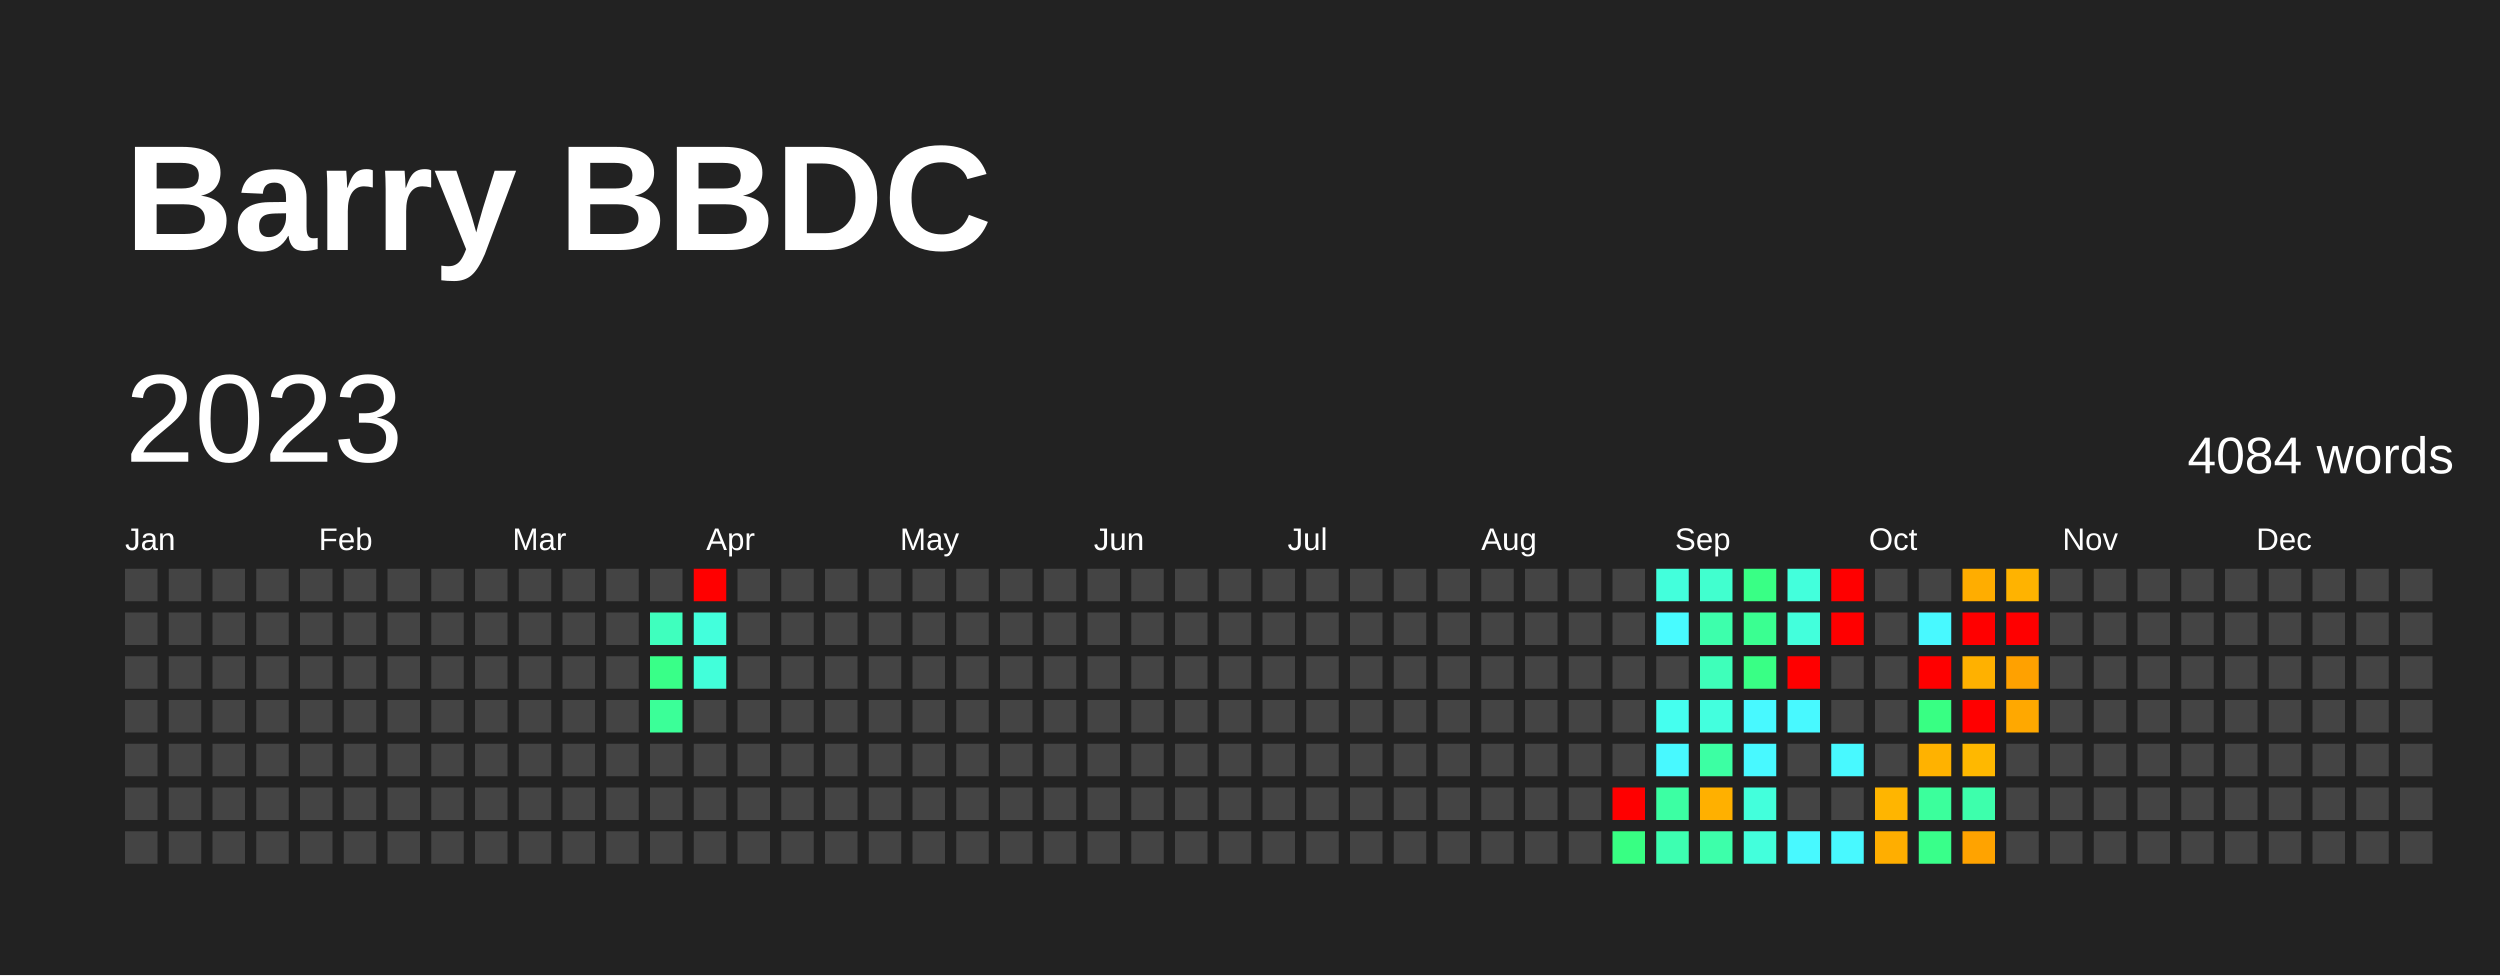
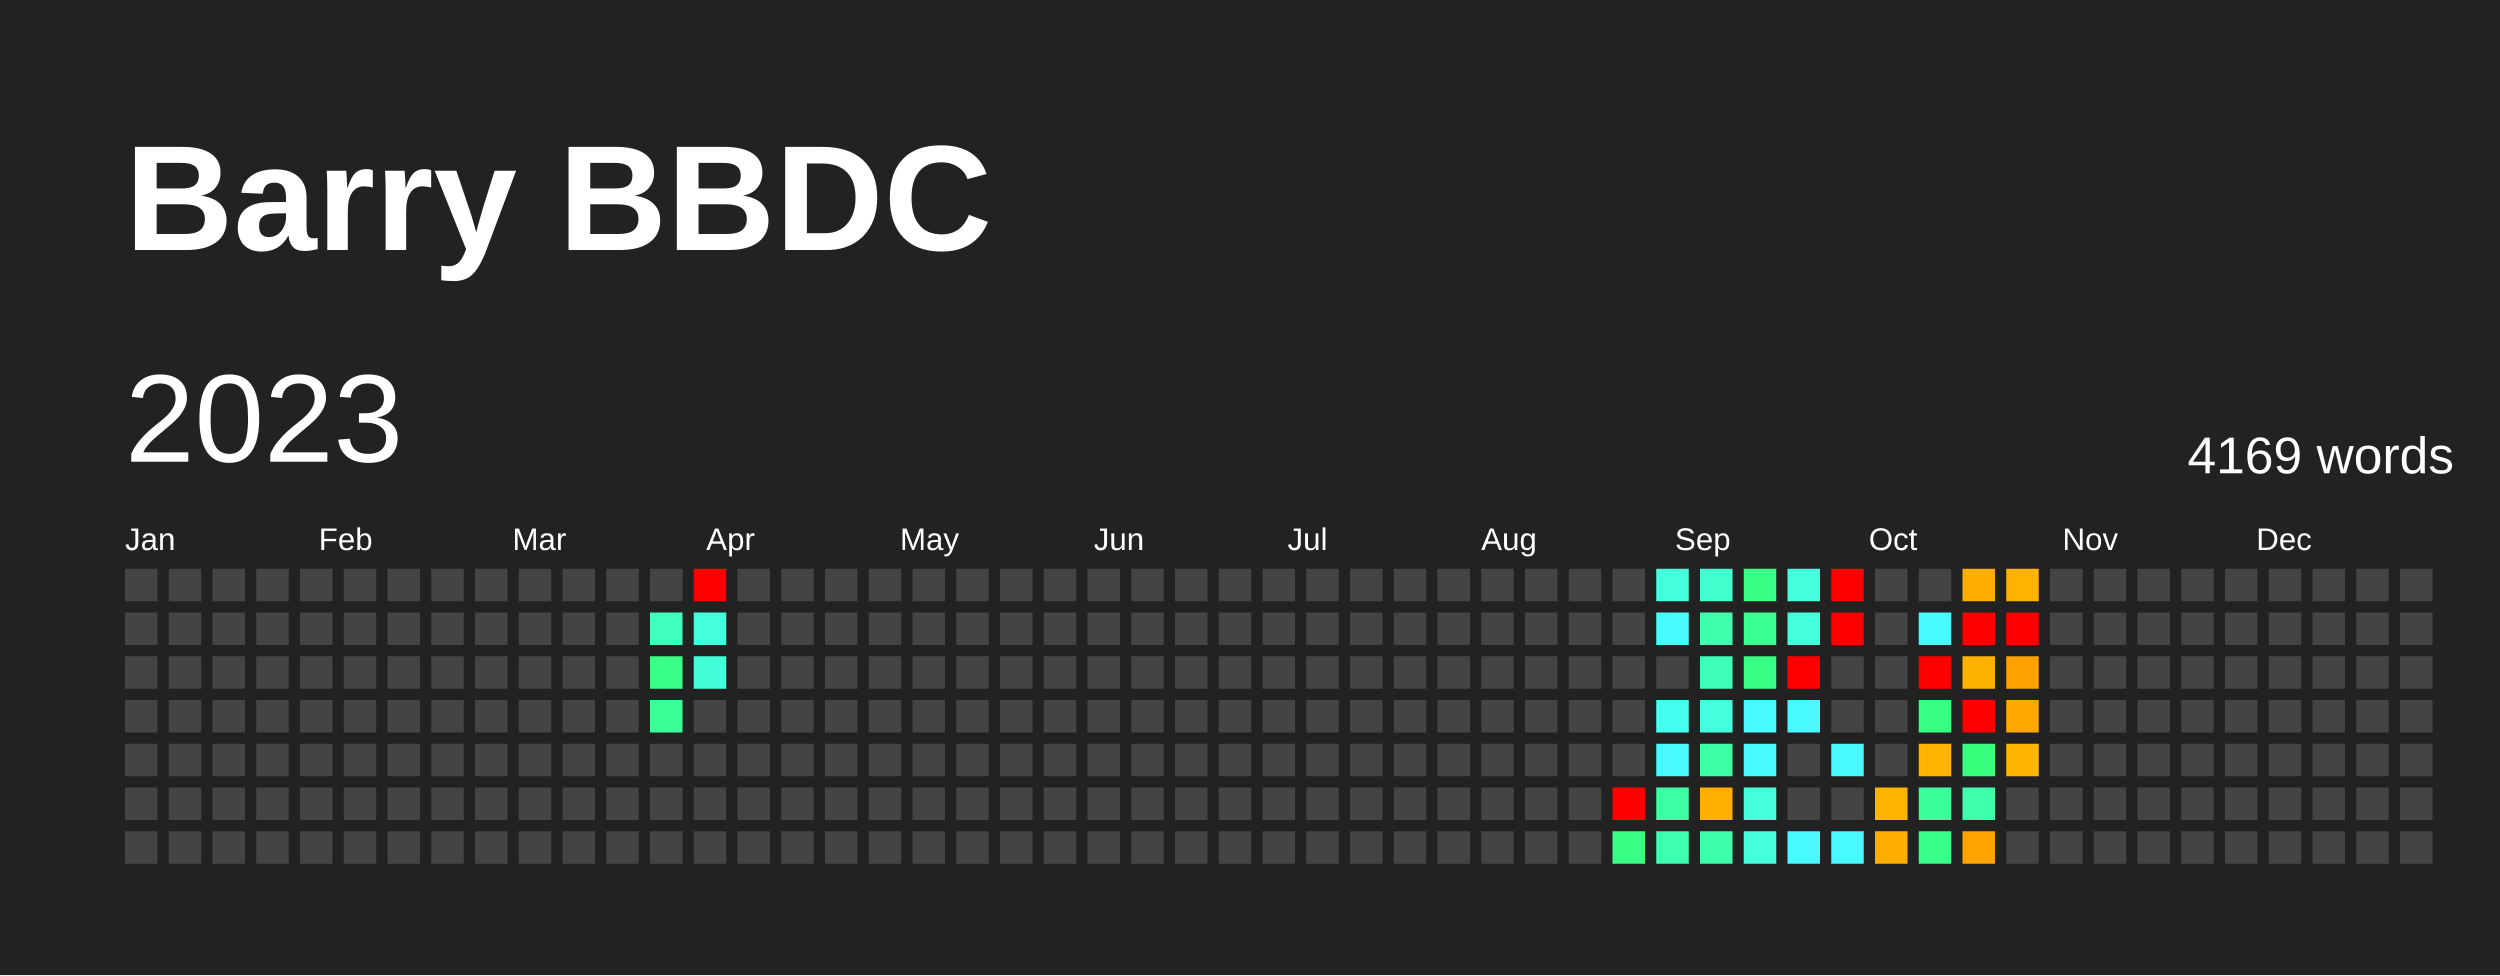
<svg xmlns="http://www.w3.org/2000/svg" baseProfile="full" height="78mm" version="1.1" viewBox="0,0,200,78" width="200mm">
  <defs />
  <rect fill="#222222" height="78" width="200" x="0" y="0" />
  <text fill="#FFFFFF" style="font-size:12px; font-family:Arial; font-weight:bold;" x="10" y="20">Barry BBDC</text>
  <text dominant-baseline="hanging" fill="#FFFFFF" style="font-size:10.0px; font-family:Arial;" x="10" y="30">2023</text>
-   <text dominant-baseline="hanging" fill="#FFFFFF" style="font-size:4.125px; font-family:Arial;" x="175" y="35">4084 words</text>
+   <text dominant-baseline="hanging" fill="#FFFFFF" style="font-size:4.125px; font-family:Arial;" x="175" y="35">4169 words</text>
  <text fill="#FFFFFF" style="font-size:2.5px; font-family:Arial" x="10.0" y="44">Jan</text>
  <text fill="#FFFFFF" style="font-size:2.5px; font-family:Arial" x="25.5" y="44">Feb</text>
  <text fill="#FFFFFF" style="font-size:2.5px; font-family:Arial" x="41.0" y="44">Mar</text>
  <text fill="#FFFFFF" style="font-size:2.5px; font-family:Arial" x="56.5" y="44">Apr</text>
  <text fill="#FFFFFF" style="font-size:2.5px; font-family:Arial" x="72.0" y="44">May</text>
  <text fill="#FFFFFF" style="font-size:2.5px; font-family:Arial" x="87.5" y="44">Jun</text>
  <text fill="#FFFFFF" style="font-size:2.5px; font-family:Arial" x="103.0" y="44">Jul</text>
  <text fill="#FFFFFF" style="font-size:2.5px; font-family:Arial" x="118.5" y="44">Aug</text>
  <text fill="#FFFFFF" style="font-size:2.5px; font-family:Arial" x="134.0" y="44">Sep</text>
  <text fill="#FFFFFF" style="font-size:2.5px; font-family:Arial" x="149.5" y="44">Oct</text>
  <text fill="#FFFFFF" style="font-size:2.5px; font-family:Arial" x="165.0" y="44">Nov</text>
  <text fill="#FFFFFF" style="font-size:2.5px; font-family:Arial" x="180.5" y="44">Dec</text>
  <rect fill="#444444" height="2.6" width="2.6" x="10.0" y="45.5" />
  <rect fill="#444444" height="2.6" width="2.6" x="10.0" y="49.0" />
  <rect fill="#444444" height="2.6" width="2.6" x="10.0" y="52.5" />
  <rect fill="#444444" height="2.6" width="2.6" x="10.0" y="56.0" />
  <rect fill="#444444" height="2.6" width="2.6" x="10.0" y="59.5" />
  <rect fill="#444444" height="2.6" width="2.6" x="10.0" y="63.0" />
  <rect fill="#444444" height="2.6" width="2.6" x="10.0" y="66.5" />
  <rect fill="#444444" height="2.6" width="2.6" x="13.5" y="45.5" />
  <rect fill="#444444" height="2.6" width="2.6" x="13.5" y="49.0" />
  <rect fill="#444444" height="2.6" width="2.6" x="13.5" y="52.5" />
  <rect fill="#444444" height="2.6" width="2.6" x="13.5" y="56.0" />
  <rect fill="#444444" height="2.6" width="2.6" x="13.5" y="59.5" />
  <rect fill="#444444" height="2.6" width="2.6" x="13.5" y="63.0" />
  <rect fill="#444444" height="2.6" width="2.6" x="13.5" y="66.5" />
  <rect fill="#444444" height="2.6" width="2.6" x="17.0" y="45.5" />
  <rect fill="#444444" height="2.6" width="2.6" x="17.0" y="49.0" />
  <rect fill="#444444" height="2.6" width="2.6" x="17.0" y="52.5" />
  <rect fill="#444444" height="2.6" width="2.6" x="17.0" y="56.0" />
  <rect fill="#444444" height="2.6" width="2.6" x="17.0" y="59.5" />
  <rect fill="#444444" height="2.6" width="2.6" x="17.0" y="63.0" />
  <rect fill="#444444" height="2.6" width="2.6" x="17.0" y="66.5" />
  <rect fill="#444444" height="2.6" width="2.6" x="20.5" y="45.5" />
  <rect fill="#444444" height="2.6" width="2.6" x="20.5" y="49.0" />
  <rect fill="#444444" height="2.6" width="2.6" x="20.5" y="52.5" />
  <rect fill="#444444" height="2.6" width="2.6" x="20.5" y="56.0" />
  <rect fill="#444444" height="2.6" width="2.6" x="20.5" y="59.5" />
  <rect fill="#444444" height="2.6" width="2.6" x="20.5" y="63.0" />
  <rect fill="#444444" height="2.6" width="2.6" x="20.5" y="66.5" />
  <rect fill="#444444" height="2.6" width="2.6" x="24.0" y="45.5" />
  <rect fill="#444444" height="2.6" width="2.6" x="24.0" y="49.0" />
  <rect fill="#444444" height="2.6" width="2.6" x="24.0" y="52.5" />
  <rect fill="#444444" height="2.6" width="2.6" x="24.0" y="56.0" />
  <rect fill="#444444" height="2.6" width="2.6" x="24.0" y="59.5" />
  <rect fill="#444444" height="2.6" width="2.6" x="24.0" y="63.0" />
  <rect fill="#444444" height="2.6" width="2.6" x="24.0" y="66.5" />
  <rect fill="#444444" height="2.6" width="2.6" x="27.5" y="45.5" />
  <rect fill="#444444" height="2.6" width="2.6" x="27.5" y="49.0" />
  <rect fill="#444444" height="2.6" width="2.6" x="27.5" y="52.5" />
  <rect fill="#444444" height="2.6" width="2.6" x="27.5" y="56.0" />
  <rect fill="#444444" height="2.6" width="2.6" x="27.5" y="59.5" />
  <rect fill="#444444" height="2.6" width="2.6" x="27.5" y="63.0" />
  <rect fill="#444444" height="2.6" width="2.6" x="27.5" y="66.5" />
  <rect fill="#444444" height="2.6" width="2.6" x="31.0" y="45.5" />
  <rect fill="#444444" height="2.6" width="2.6" x="31.0" y="49.0" />
  <rect fill="#444444" height="2.6" width="2.6" x="31.0" y="52.5" />
  <rect fill="#444444" height="2.6" width="2.6" x="31.0" y="56.0" />
  <rect fill="#444444" height="2.6" width="2.6" x="31.0" y="59.5" />
  <rect fill="#444444" height="2.6" width="2.6" x="31.0" y="63.0" />
  <rect fill="#444444" height="2.6" width="2.6" x="31.0" y="66.5" />
  <rect fill="#444444" height="2.6" width="2.6" x="34.5" y="45.5" />
  <rect fill="#444444" height="2.6" width="2.6" x="34.5" y="49.0" />
  <rect fill="#444444" height="2.6" width="2.6" x="34.5" y="52.5" />
  <rect fill="#444444" height="2.6" width="2.6" x="34.5" y="56.0" />
  <rect fill="#444444" height="2.6" width="2.6" x="34.5" y="59.5" />
  <rect fill="#444444" height="2.6" width="2.6" x="34.5" y="63.0" />
  <rect fill="#444444" height="2.6" width="2.6" x="34.5" y="66.5" />
  <rect fill="#444444" height="2.6" width="2.6" x="38.0" y="45.5" />
  <rect fill="#444444" height="2.6" width="2.6" x="38.0" y="49.0" />
  <rect fill="#444444" height="2.6" width="2.6" x="38.0" y="52.5" />
  <rect fill="#444444" height="2.6" width="2.6" x="38.0" y="56.0" />
  <rect fill="#444444" height="2.6" width="2.6" x="38.0" y="59.5" />
  <rect fill="#444444" height="2.6" width="2.6" x="38.0" y="63.0" />
  <rect fill="#444444" height="2.6" width="2.6" x="38.0" y="66.5" />
  <rect fill="#444444" height="2.6" width="2.6" x="41.5" y="45.5" />
  <rect fill="#444444" height="2.6" width="2.6" x="41.5" y="49.0" />
  <rect fill="#444444" height="2.6" width="2.6" x="41.5" y="52.5" />
  <rect fill="#444444" height="2.6" width="2.6" x="41.5" y="56.0" />
  <rect fill="#444444" height="2.6" width="2.6" x="41.5" y="59.5" />
  <rect fill="#444444" height="2.6" width="2.6" x="41.5" y="63.0" />
  <rect fill="#444444" height="2.6" width="2.6" x="41.5" y="66.5" />
  <rect fill="#444444" height="2.6" width="2.6" x="45.0" y="45.5" />
  <rect fill="#444444" height="2.6" width="2.6" x="45.0" y="49.0" />
  <rect fill="#444444" height="2.6" width="2.6" x="45.0" y="52.5" />
  <rect fill="#444444" height="2.6" width="2.6" x="45.0" y="56.0" />
  <rect fill="#444444" height="2.6" width="2.6" x="45.0" y="59.5" />
  <rect fill="#444444" height="2.6" width="2.6" x="45.0" y="63.0" />
  <rect fill="#444444" height="2.6" width="2.6" x="45.0" y="66.5" />
  <rect fill="#444444" height="2.6" width="2.6" x="48.5" y="45.5" />
  <rect fill="#444444" height="2.6" width="2.6" x="48.5" y="49.0" />
  <rect fill="#444444" height="2.6" width="2.6" x="48.5" y="52.5" />
  <rect fill="#444444" height="2.6" width="2.6" x="48.5" y="56.0" />
  <rect fill="#444444" height="2.6" width="2.6" x="48.5" y="59.5" />
  <rect fill="#444444" height="2.6" width="2.6" x="48.5" y="63.0" />
  <rect fill="#444444" height="2.6" width="2.6" x="48.5" y="66.5" />
  <rect fill="#444444" height="2.6" width="2.6" x="52.0" y="45.5" />
  <rect fill="#3fffbe" height="2.6" width="2.6" x="52.0" y="49.0" />
  <rect fill="#39ff88" height="2.6" width="2.6" x="52.0" y="52.5" />
  <rect fill="#3bff98" height="2.6" width="2.6" x="52.0" y="56.0" />
  <rect fill="#444444" height="2.6" width="2.6" x="52.0" y="59.5" />
  <rect fill="#444444" height="2.6" width="2.6" x="52.0" y="63.0" />
  <rect fill="#444444" height="2.6" width="2.6" x="52.0" y="66.5" />
  <rect fill="red" height="2.6" width="2.6" x="55.5" y="45.5" />
  <rect fill="#43ffdc" height="2.6" width="2.6" x="55.5" y="49.0" />
  <rect fill="#42ffda" height="2.6" width="2.6" x="55.5" y="52.5" />
  <rect fill="#444444" height="2.6" width="2.6" x="55.5" y="56.0" />
  <rect fill="#444444" height="2.6" width="2.6" x="55.5" y="59.5" />
  <rect fill="#444444" height="2.6" width="2.6" x="55.5" y="63.0" />
  <rect fill="#444444" height="2.6" width="2.6" x="55.5" y="66.5" />
  <rect fill="#444444" height="2.6" width="2.6" x="59.0" y="45.5" />
  <rect fill="#444444" height="2.6" width="2.6" x="59.0" y="49.0" />
  <rect fill="#444444" height="2.6" width="2.6" x="59.0" y="52.5" />
  <rect fill="#444444" height="2.6" width="2.6" x="59.0" y="56.0" />
  <rect fill="#444444" height="2.6" width="2.6" x="59.0" y="59.5" />
  <rect fill="#444444" height="2.6" width="2.6" x="59.0" y="63.0" />
  <rect fill="#444444" height="2.6" width="2.6" x="59.0" y="66.5" />
  <rect fill="#444444" height="2.6" width="2.6" x="62.5" y="45.5" />
  <rect fill="#444444" height="2.6" width="2.6" x="62.5" y="49.0" />
  <rect fill="#444444" height="2.6" width="2.6" x="62.5" y="52.5" />
  <rect fill="#444444" height="2.6" width="2.6" x="62.5" y="56.0" />
  <rect fill="#444444" height="2.6" width="2.6" x="62.5" y="59.5" />
  <rect fill="#444444" height="2.6" width="2.6" x="62.5" y="63.0" />
  <rect fill="#444444" height="2.6" width="2.6" x="62.5" y="66.5" />
  <rect fill="#444444" height="2.6" width="2.6" x="66.0" y="45.5" />
  <rect fill="#444444" height="2.6" width="2.6" x="66.0" y="49.0" />
  <rect fill="#444444" height="2.6" width="2.6" x="66.0" y="52.5" />
  <rect fill="#444444" height="2.6" width="2.6" x="66.0" y="56.0" />
  <rect fill="#444444" height="2.6" width="2.6" x="66.0" y="59.5" />
  <rect fill="#444444" height="2.6" width="2.6" x="66.0" y="63.0" />
  <rect fill="#444444" height="2.6" width="2.6" x="66.0" y="66.5" />
  <rect fill="#444444" height="2.6" width="2.6" x="69.5" y="45.5" />
  <rect fill="#444444" height="2.6" width="2.6" x="69.5" y="49.0" />
  <rect fill="#444444" height="2.6" width="2.6" x="69.5" y="52.5" />
  <rect fill="#444444" height="2.6" width="2.6" x="69.5" y="56.0" />
  <rect fill="#444444" height="2.6" width="2.6" x="69.5" y="59.5" />
  <rect fill="#444444" height="2.6" width="2.6" x="69.5" y="63.0" />
  <rect fill="#444444" height="2.6" width="2.6" x="69.5" y="66.5" />
  <rect fill="#444444" height="2.6" width="2.6" x="73.0" y="45.5" />
  <rect fill="#444444" height="2.6" width="2.6" x="73.0" y="49.0" />
  <rect fill="#444444" height="2.6" width="2.6" x="73.0" y="52.5" />
  <rect fill="#444444" height="2.6" width="2.6" x="73.0" y="56.0" />
  <rect fill="#444444" height="2.6" width="2.6" x="73.0" y="59.5" />
  <rect fill="#444444" height="2.6" width="2.6" x="73.0" y="63.0" />
  <rect fill="#444444" height="2.6" width="2.6" x="73.0" y="66.5" />
  <rect fill="#444444" height="2.6" width="2.6" x="76.5" y="45.5" />
  <rect fill="#444444" height="2.6" width="2.6" x="76.5" y="49.0" />
  <rect fill="#444444" height="2.6" width="2.6" x="76.5" y="52.5" />
  <rect fill="#444444" height="2.6" width="2.6" x="76.5" y="56.0" />
  <rect fill="#444444" height="2.6" width="2.6" x="76.5" y="59.5" />
  <rect fill="#444444" height="2.6" width="2.6" x="76.5" y="63.0" />
  <rect fill="#444444" height="2.6" width="2.6" x="76.5" y="66.5" />
  <rect fill="#444444" height="2.6" width="2.6" x="80.0" y="45.5" />
  <rect fill="#444444" height="2.6" width="2.6" x="80.0" y="49.0" />
  <rect fill="#444444" height="2.6" width="2.6" x="80.0" y="52.5" />
  <rect fill="#444444" height="2.6" width="2.6" x="80.0" y="56.0" />
  <rect fill="#444444" height="2.6" width="2.6" x="80.0" y="59.5" />
  <rect fill="#444444" height="2.6" width="2.6" x="80.0" y="63.0" />
  <rect fill="#444444" height="2.6" width="2.6" x="80.0" y="66.5" />
  <rect fill="#444444" height="2.6" width="2.6" x="83.5" y="45.5" />
  <rect fill="#444444" height="2.6" width="2.6" x="83.5" y="49.0" />
  <rect fill="#444444" height="2.6" width="2.6" x="83.5" y="52.5" />
  <rect fill="#444444" height="2.6" width="2.6" x="83.5" y="56.0" />
  <rect fill="#444444" height="2.6" width="2.6" x="83.5" y="59.5" />
  <rect fill="#444444" height="2.6" width="2.6" x="83.5" y="63.0" />
  <rect fill="#444444" height="2.6" width="2.6" x="83.5" y="66.5" />
  <rect fill="#444444" height="2.6" width="2.6" x="87.0" y="45.5" />
  <rect fill="#444444" height="2.6" width="2.6" x="87.0" y="49.0" />
  <rect fill="#444444" height="2.6" width="2.6" x="87.0" y="52.5" />
  <rect fill="#444444" height="2.6" width="2.6" x="87.0" y="56.0" />
  <rect fill="#444444" height="2.6" width="2.6" x="87.0" y="59.5" />
  <rect fill="#444444" height="2.6" width="2.6" x="87.0" y="63.0" />
  <rect fill="#444444" height="2.6" width="2.6" x="87.0" y="66.5" />
  <rect fill="#444444" height="2.6" width="2.6" x="90.5" y="45.5" />
  <rect fill="#444444" height="2.6" width="2.6" x="90.5" y="49.0" />
  <rect fill="#444444" height="2.6" width="2.6" x="90.5" y="52.5" />
  <rect fill="#444444" height="2.6" width="2.6" x="90.5" y="56.0" />
  <rect fill="#444444" height="2.6" width="2.6" x="90.5" y="59.5" />
  <rect fill="#444444" height="2.6" width="2.6" x="90.5" y="63.0" />
  <rect fill="#444444" height="2.6" width="2.6" x="90.5" y="66.5" />
  <rect fill="#444444" height="2.6" width="2.6" x="94.0" y="45.5" />
  <rect fill="#444444" height="2.6" width="2.6" x="94.0" y="49.0" />
  <rect fill="#444444" height="2.6" width="2.6" x="94.0" y="52.5" />
  <rect fill="#444444" height="2.6" width="2.6" x="94.0" y="56.0" />
  <rect fill="#444444" height="2.6" width="2.6" x="94.0" y="59.5" />
  <rect fill="#444444" height="2.6" width="2.6" x="94.0" y="63.0" />
  <rect fill="#444444" height="2.6" width="2.6" x="94.0" y="66.5" />
  <rect fill="#444444" height="2.6" width="2.6" x="97.5" y="45.5" />
  <rect fill="#444444" height="2.6" width="2.6" x="97.5" y="49.0" />
  <rect fill="#444444" height="2.6" width="2.6" x="97.5" y="52.5" />
  <rect fill="#444444" height="2.6" width="2.6" x="97.5" y="56.0" />
  <rect fill="#444444" height="2.6" width="2.6" x="97.5" y="59.5" />
  <rect fill="#444444" height="2.6" width="2.6" x="97.5" y="63.0" />
  <rect fill="#444444" height="2.6" width="2.6" x="97.5" y="66.5" />
  <rect fill="#444444" height="2.6" width="2.6" x="101.0" y="45.5" />
  <rect fill="#444444" height="2.6" width="2.6" x="101.0" y="49.0" />
  <rect fill="#444444" height="2.6" width="2.6" x="101.0" y="52.5" />
  <rect fill="#444444" height="2.6" width="2.6" x="101.0" y="56.0" />
  <rect fill="#444444" height="2.6" width="2.6" x="101.0" y="59.5" />
  <rect fill="#444444" height="2.6" width="2.6" x="101.0" y="63.0" />
  <rect fill="#444444" height="2.6" width="2.6" x="101.0" y="66.5" />
  <rect fill="#444444" height="2.6" width="2.6" x="104.5" y="45.5" />
  <rect fill="#444444" height="2.6" width="2.6" x="104.5" y="49.0" />
  <rect fill="#444444" height="2.6" width="2.6" x="104.5" y="52.5" />
  <rect fill="#444444" height="2.6" width="2.6" x="104.5" y="56.0" />
  <rect fill="#444444" height="2.6" width="2.6" x="104.5" y="59.5" />
  <rect fill="#444444" height="2.6" width="2.6" x="104.5" y="63.0" />
  <rect fill="#444444" height="2.6" width="2.6" x="104.5" y="66.5" />
  <rect fill="#444444" height="2.6" width="2.6" x="108.0" y="45.5" />
  <rect fill="#444444" height="2.6" width="2.6" x="108.0" y="49.0" />
  <rect fill="#444444" height="2.6" width="2.6" x="108.0" y="52.5" />
  <rect fill="#444444" height="2.6" width="2.6" x="108.0" y="56.0" />
  <rect fill="#444444" height="2.6" width="2.6" x="108.0" y="59.5" />
  <rect fill="#444444" height="2.6" width="2.6" x="108.0" y="63.0" />
  <rect fill="#444444" height="2.6" width="2.6" x="108.0" y="66.5" />
  <rect fill="#444444" height="2.6" width="2.6" x="111.5" y="45.5" />
  <rect fill="#444444" height="2.6" width="2.6" x="111.5" y="49.0" />
  <rect fill="#444444" height="2.6" width="2.6" x="111.5" y="52.5" />
  <rect fill="#444444" height="2.6" width="2.6" x="111.5" y="56.0" />
  <rect fill="#444444" height="2.6" width="2.6" x="111.5" y="59.5" />
  <rect fill="#444444" height="2.6" width="2.6" x="111.5" y="63.0" />
  <rect fill="#444444" height="2.6" width="2.6" x="111.5" y="66.5" />
  <rect fill="#444444" height="2.6" width="2.6" x="115.0" y="45.5" />
  <rect fill="#444444" height="2.6" width="2.6" x="115.0" y="49.0" />
  <rect fill="#444444" height="2.6" width="2.6" x="115.0" y="52.5" />
  <rect fill="#444444" height="2.6" width="2.6" x="115.0" y="56.0" />
  <rect fill="#444444" height="2.6" width="2.6" x="115.0" y="59.5" />
  <rect fill="#444444" height="2.6" width="2.6" x="115.0" y="63.0" />
  <rect fill="#444444" height="2.6" width="2.6" x="115.0" y="66.5" />
  <rect fill="#444444" height="2.6" width="2.6" x="118.5" y="45.5" />
  <rect fill="#444444" height="2.6" width="2.6" x="118.5" y="49.0" />
  <rect fill="#444444" height="2.6" width="2.6" x="118.5" y="52.5" />
  <rect fill="#444444" height="2.6" width="2.6" x="118.5" y="56.0" />
  <rect fill="#444444" height="2.6" width="2.6" x="118.5" y="59.5" />
  <rect fill="#444444" height="2.6" width="2.6" x="118.5" y="63.0" />
  <rect fill="#444444" height="2.6" width="2.6" x="118.5" y="66.5" />
  <rect fill="#444444" height="2.6" width="2.6" x="122.0" y="45.5" />
  <rect fill="#444444" height="2.6" width="2.6" x="122.0" y="49.0" />
  <rect fill="#444444" height="2.6" width="2.6" x="122.0" y="52.5" />
  <rect fill="#444444" height="2.6" width="2.6" x="122.0" y="56.0" />
  <rect fill="#444444" height="2.6" width="2.6" x="122.0" y="59.5" />
  <rect fill="#444444" height="2.6" width="2.6" x="122.0" y="63.0" />
  <rect fill="#444444" height="2.6" width="2.6" x="122.0" y="66.5" />
  <rect fill="#444444" height="2.6" width="2.6" x="125.5" y="45.5" />
  <rect fill="#444444" height="2.6" width="2.6" x="125.5" y="49.0" />
  <rect fill="#444444" height="2.6" width="2.6" x="125.5" y="52.5" />
  <rect fill="#444444" height="2.6" width="2.6" x="125.5" y="56.0" />
  <rect fill="#444444" height="2.6" width="2.6" x="125.5" y="59.5" />
  <rect fill="#444444" height="2.6" width="2.6" x="125.5" y="63.0" />
  <rect fill="#444444" height="2.6" width="2.6" x="125.5" y="66.5" />
  <rect fill="#444444" height="2.6" width="2.6" x="129.0" y="45.5" />
  <rect fill="#444444" height="2.6" width="2.6" x="129.0" y="49.0" />
  <rect fill="#444444" height="2.6" width="2.6" x="129.0" y="52.5" />
  <rect fill="#444444" height="2.6" width="2.6" x="129.0" y="56.0" />
  <rect fill="#444444" height="2.6" width="2.6" x="129.0" y="59.5" />
  <rect fill="red" height="2.6" width="2.6" x="129.0" y="63.0" />
  <rect fill="#38ff83" height="2.6" width="2.6" x="129.0" y="66.5" />
  <rect fill="#43ffdc" height="2.6" width="2.6" x="132.5" y="45.5" />
  <rect fill="#48fbff" height="2.6" width="2.6" x="132.5" y="49.0" />
  <rect fill="#444444" height="2.6" width="2.6" x="132.5" y="52.5" />
  <rect fill="#45ffef" height="2.6" width="2.6" x="132.5" y="56.0" />
  <rect fill="#48f9ff" height="2.6" width="2.6" x="132.5" y="59.5" />
  <rect fill="#3cffa3" height="2.6" width="2.6" x="132.5" y="63.0" />
  <rect fill="#3dffb1" height="2.6" width="2.6" x="132.5" y="66.5" />
  <rect fill="#41ffcf" height="2.6" width="2.6" x="136.0" y="45.5" />
  <rect fill="#3dffac" height="2.6" width="2.6" x="136.0" y="49.0" />
  <rect fill="#3effba" height="2.6" width="2.6" x="136.0" y="52.5" />
  <rect fill="#43ffde" height="2.6" width="2.6" x="136.0" y="56.0" />
  <rect fill="#3cffa3" height="2.6" width="2.6" x="136.0" y="59.5" />
  <rect fill="#ffb000" height="2.6" width="2.6" x="136.0" y="63.0" />
  <rect fill="#3dffaa" height="2.6" width="2.6" x="136.0" y="66.5" />
  <rect fill="#39ff85" height="2.6" width="2.6" x="139.5" y="45.5" />
  <rect fill="#3aff91" height="2.6" width="2.6" x="139.5" y="49.0" />
  <rect fill="#39ff85" height="2.6" width="2.6" x="139.5" y="52.5" />
  <rect fill="#48f9ff" height="2.6" width="2.6" x="139.5" y="56.0" />
  <rect fill="#48f9ff" height="2.6" width="2.6" x="139.5" y="59.5" />
  <rect fill="#43ffdc" height="2.6" width="2.6" x="139.5" y="63.0" />
  <rect fill="#43ffdc" height="2.6" width="2.6" x="139.5" y="66.5" />
  <rect fill="#43ffdc" height="2.6" width="2.6" x="143.0" y="45.5" />
  <rect fill="#43ffdc" height="2.6" width="2.6" x="143.0" y="49.0" />
  <rect fill="red" height="2.6" width="2.6" x="143.0" y="52.5" />
  <rect fill="#48f9ff" height="2.6" width="2.6" x="143.0" y="56.0" />
  <rect fill="#444444" height="2.6" width="2.6" x="143.0" y="59.5" />
  <rect fill="#444444" height="2.6" width="2.6" x="143.0" y="63.0" />
  <rect fill="#48f9ff" height="2.6" width="2.6" x="143.0" y="66.5" />
  <rect fill="red" height="2.6" width="2.6" x="146.5" y="45.5" />
  <rect fill="red" height="2.6" width="2.6" x="146.5" y="49.0" />
  <rect fill="#444444" height="2.6" width="2.6" x="146.5" y="52.5" />
  <rect fill="#444444" height="2.6" width="2.6" x="146.5" y="56.0" />
  <rect fill="#48f9ff" height="2.6" width="2.6" x="146.5" y="59.5" />
  <rect fill="#444444" height="2.6" width="2.6" x="146.5" y="63.0" />
  <rect fill="#48f9ff" height="2.6" width="2.6" x="146.5" y="66.5" />
  <rect fill="#444444" height="2.6" width="2.6" x="150.0" y="45.5" />
  <rect fill="#444444" height="2.6" width="2.6" x="150.0" y="49.0" />
  <rect fill="#444444" height="2.6" width="2.6" x="150.0" y="52.5" />
  <rect fill="#444444" height="2.6" width="2.6" x="150.0" y="56.0" />
  <rect fill="#444444" height="2.6" width="2.6" x="150.0" y="59.5" />
  <rect fill="#ffb500" height="2.6" width="2.6" x="150.0" y="63.0" />
  <rect fill="#ffae00" height="2.6" width="2.6" x="150.0" y="66.5" />
  <rect fill="#444444" height="2.6" width="2.6" x="153.5" y="45.5" />
  <rect fill="#48f9ff" height="2.6" width="2.6" x="153.5" y="49.0" />
  <rect fill="red" height="2.6" width="2.6" x="153.5" y="52.5" />
  <rect fill="#38ff83" height="2.6" width="2.6" x="153.5" y="56.0" />
  <rect fill="#ffb200" height="2.6" width="2.6" x="153.5" y="59.5" />
  <rect fill="#3bff9c" height="2.6" width="2.6" x="153.5" y="63.0" />
  <rect fill="#39ff8a" height="2.6" width="2.6" x="153.5" y="66.5" />
  <rect fill="#ffad00" height="2.6" width="2.6" x="157.0" y="45.5" />
  <rect fill="red" height="2.6" width="2.6" x="157.0" y="49.0" />
  <rect fill="#ffb100" height="2.6" width="2.6" x="157.0" y="52.5" />
  <rect fill="red" height="2.6" width="2.6" x="157.0" y="56.0" />
-   <rect fill="#ffb800" height="2.6" width="2.6" x="157.0" y="59.5" />
+   <rect fill="#37ff7c" height="2.6" width="2.6" x="157.0" y="59.5" />
  <rect fill="#3dffac" height="2.6" width="2.6" x="157.0" y="63.0" />
  <rect fill="#ffa300" height="2.6" width="2.6" x="157.0" y="66.5" />
  <rect fill="#ffb300" height="2.6" width="2.6" x="160.5" y="45.5" />
  <rect fill="red" height="2.6" width="2.6" x="160.5" y="49.0" />
  <rect fill="#ffa100" height="2.6" width="2.6" x="160.5" y="52.5" />
  <rect fill="#ffa800" height="2.6" width="2.6" x="160.5" y="56.0" />
-   <rect fill="#444444" height="2.6" width="2.6" x="160.5" y="59.5" />
+   <rect fill="#ffb600" height="2.6" width="2.6" x="160.5" y="59.5" />
  <rect fill="#444444" height="2.6" width="2.6" x="160.5" y="63.0" />
  <rect fill="#444444" height="2.6" width="2.6" x="160.5" y="66.5" />
  <rect fill="#444444" height="2.6" width="2.6" x="164.0" y="45.5" />
  <rect fill="#444444" height="2.6" width="2.6" x="164.0" y="49.0" />
  <rect fill="#444444" height="2.6" width="2.6" x="164.0" y="52.5" />
  <rect fill="#444444" height="2.6" width="2.6" x="164.0" y="56.0" />
  <rect fill="#444444" height="2.6" width="2.6" x="164.0" y="59.5" />
  <rect fill="#444444" height="2.6" width="2.6" x="164.0" y="63.0" />
  <rect fill="#444444" height="2.6" width="2.6" x="164.0" y="66.5" />
  <rect fill="#444444" height="2.6" width="2.6" x="167.5" y="45.5" />
  <rect fill="#444444" height="2.6" width="2.6" x="167.5" y="49.0" />
  <rect fill="#444444" height="2.6" width="2.6" x="167.5" y="52.5" />
  <rect fill="#444444" height="2.6" width="2.6" x="167.5" y="56.0" />
  <rect fill="#444444" height="2.6" width="2.6" x="167.5" y="59.5" />
  <rect fill="#444444" height="2.6" width="2.6" x="167.5" y="63.0" />
  <rect fill="#444444" height="2.6" width="2.6" x="167.5" y="66.5" />
  <rect fill="#444444" height="2.6" width="2.6" x="171.0" y="45.5" />
  <rect fill="#444444" height="2.6" width="2.6" x="171.0" y="49.0" />
  <rect fill="#444444" height="2.6" width="2.6" x="171.0" y="52.5" />
  <rect fill="#444444" height="2.6" width="2.6" x="171.0" y="56.0" />
  <rect fill="#444444" height="2.6" width="2.6" x="171.0" y="59.5" />
  <rect fill="#444444" height="2.6" width="2.6" x="171.0" y="63.0" />
  <rect fill="#444444" height="2.6" width="2.6" x="171.0" y="66.5" />
  <rect fill="#444444" height="2.6" width="2.6" x="174.5" y="45.5" />
  <rect fill="#444444" height="2.6" width="2.6" x="174.5" y="49.0" />
  <rect fill="#444444" height="2.6" width="2.6" x="174.5" y="52.5" />
  <rect fill="#444444" height="2.6" width="2.6" x="174.5" y="56.0" />
  <rect fill="#444444" height="2.6" width="2.6" x="174.5" y="59.5" />
  <rect fill="#444444" height="2.6" width="2.6" x="174.5" y="63.0" />
  <rect fill="#444444" height="2.6" width="2.6" x="174.5" y="66.5" />
  <rect fill="#444444" height="2.6" width="2.6" x="178.0" y="45.5" />
  <rect fill="#444444" height="2.6" width="2.6" x="178.0" y="49.0" />
  <rect fill="#444444" height="2.6" width="2.6" x="178.0" y="52.5" />
  <rect fill="#444444" height="2.6" width="2.6" x="178.0" y="56.0" />
  <rect fill="#444444" height="2.6" width="2.6" x="178.0" y="59.5" />
  <rect fill="#444444" height="2.6" width="2.6" x="178.0" y="63.0" />
  <rect fill="#444444" height="2.6" width="2.6" x="178.0" y="66.5" />
  <rect fill="#444444" height="2.6" width="2.6" x="181.5" y="45.5" />
  <rect fill="#444444" height="2.6" width="2.6" x="181.5" y="49.0" />
  <rect fill="#444444" height="2.6" width="2.6" x="181.5" y="52.5" />
  <rect fill="#444444" height="2.6" width="2.6" x="181.5" y="56.0" />
  <rect fill="#444444" height="2.6" width="2.6" x="181.5" y="59.5" />
  <rect fill="#444444" height="2.6" width="2.6" x="181.5" y="63.0" />
  <rect fill="#444444" height="2.6" width="2.6" x="181.5" y="66.5" />
  <rect fill="#444444" height="2.6" width="2.6" x="185.0" y="45.5" />
  <rect fill="#444444" height="2.6" width="2.6" x="185.0" y="49.0" />
  <rect fill="#444444" height="2.6" width="2.6" x="185.0" y="52.5" />
  <rect fill="#444444" height="2.6" width="2.6" x="185.0" y="56.0" />
  <rect fill="#444444" height="2.6" width="2.6" x="185.0" y="59.5" />
  <rect fill="#444444" height="2.6" width="2.6" x="185.0" y="63.0" />
  <rect fill="#444444" height="2.6" width="2.6" x="185.0" y="66.5" />
  <rect fill="#444444" height="2.6" width="2.6" x="188.5" y="45.5" />
  <rect fill="#444444" height="2.6" width="2.6" x="188.5" y="49.0" />
  <rect fill="#444444" height="2.6" width="2.6" x="188.5" y="52.5" />
  <rect fill="#444444" height="2.6" width="2.6" x="188.5" y="56.0" />
  <rect fill="#444444" height="2.6" width="2.6" x="188.5" y="59.5" />
  <rect fill="#444444" height="2.6" width="2.6" x="188.5" y="63.0" />
  <rect fill="#444444" height="2.6" width="2.6" x="188.5" y="66.5" />
  <rect fill="#444444" height="2.6" width="2.6" x="192.0" y="45.5" />
  <rect fill="#444444" height="2.6" width="2.6" x="192.0" y="49.0" />
  <rect fill="#444444" height="2.6" width="2.6" x="192.0" y="52.5" />
  <rect fill="#444444" height="2.6" width="2.6" x="192.0" y="56.0" />
  <rect fill="#444444" height="2.6" width="2.6" x="192.0" y="59.5" />
  <rect fill="#444444" height="2.6" width="2.6" x="192.0" y="63.0" />
  <rect fill="#444444" height="2.6" width="2.6" x="192.0" y="66.5" />
</svg>
